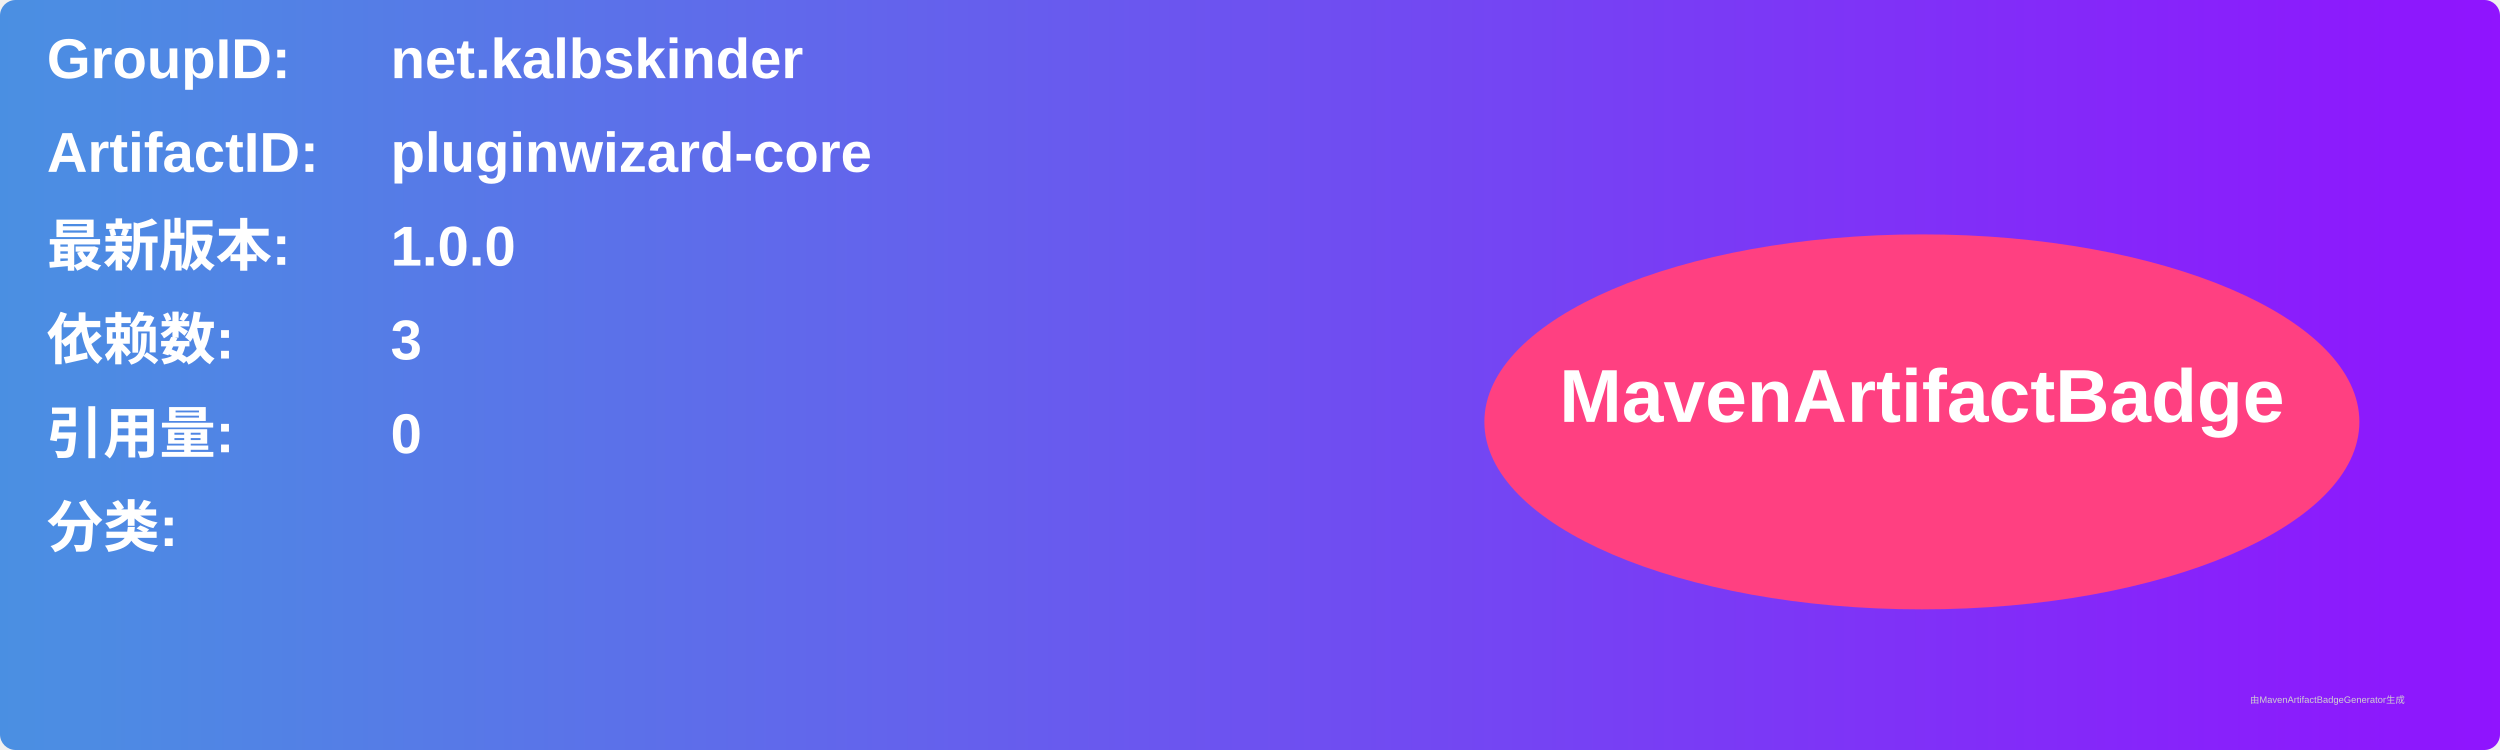
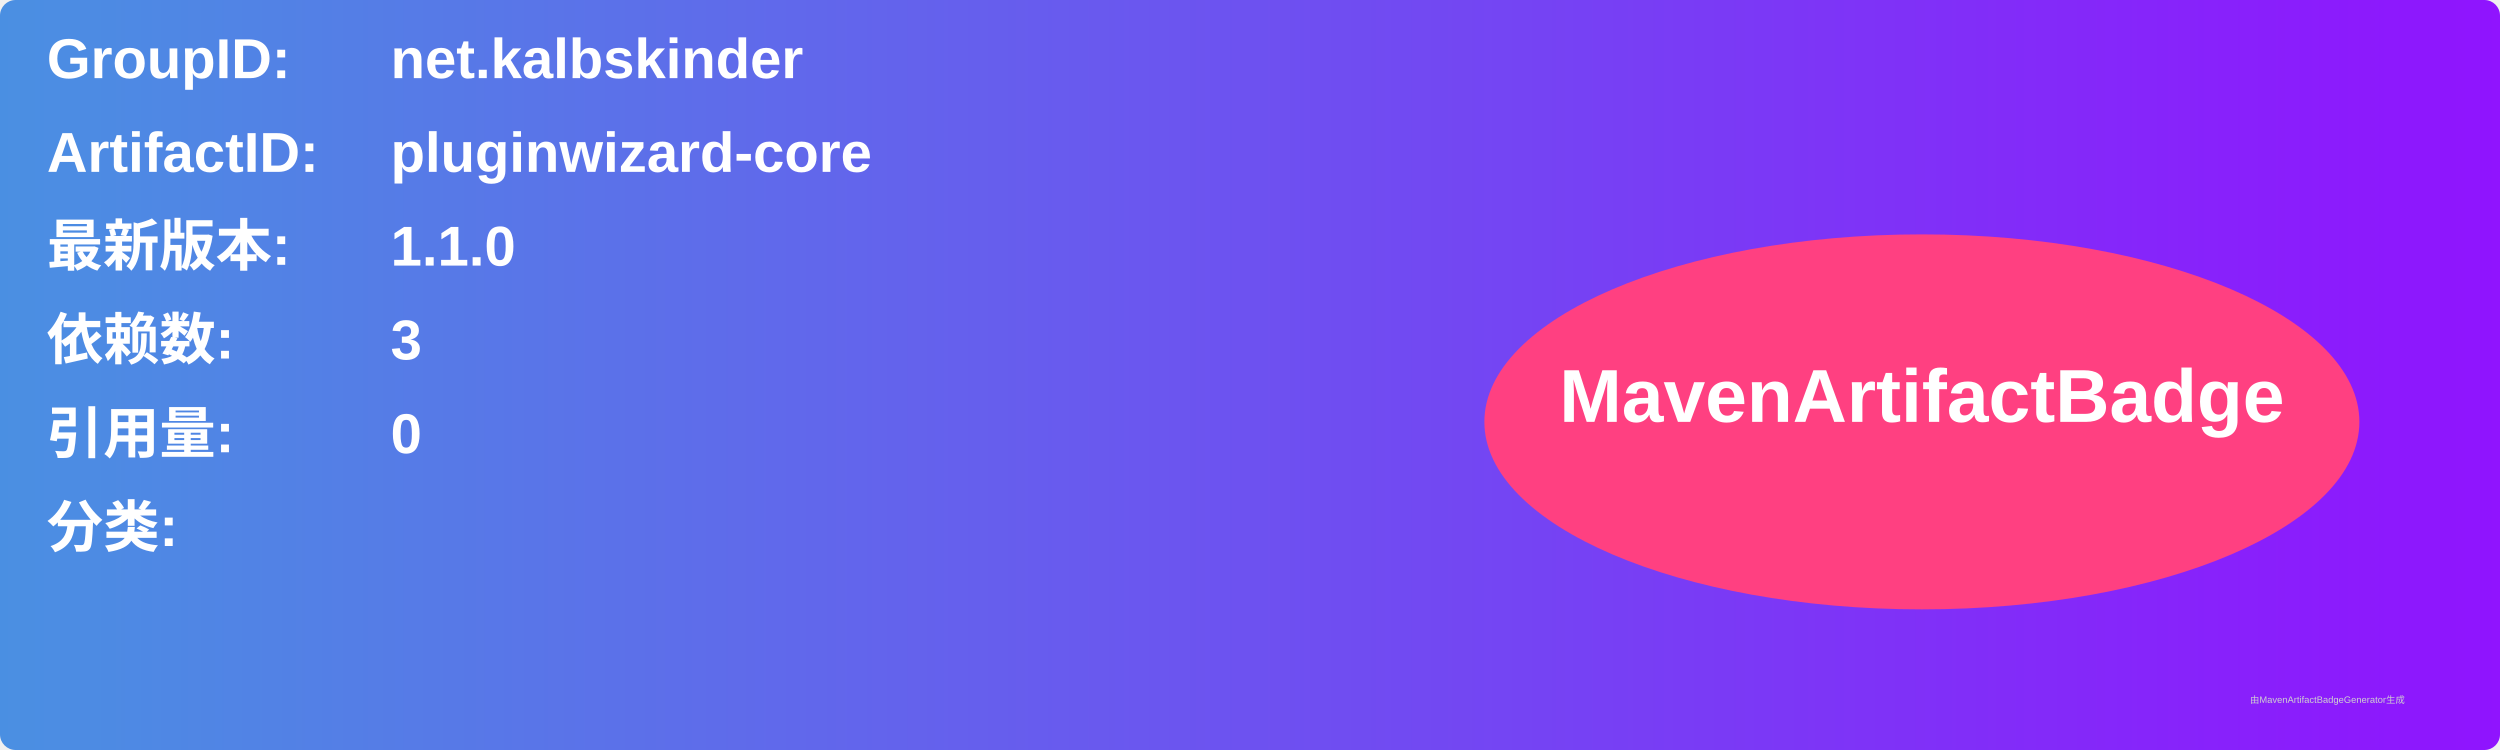
<svg xmlns="http://www.w3.org/2000/svg" width="800" height="240" viewBox="0 0 800 240">
  <linearGradient id="grad" x1="0%" y1="0%" x2="100%" y2="0%">
    <stop offset="0%" stop-color="#4a90e2" />
    <stop offset="100%" stop-color="#9013fe" />
  </linearGradient>
  <rect width="100%" height="100%" rx="5" ry="5" fill="url(#grad)" />
  <g transform="translate(15, 15)">
    <text x="0" y="10" font-family="Arial" font-size="18" fill="white" font-weight="bold" width="260">GroupID:</text>
    <text x="110" y="10" font-family="Arial" font-size="18" fill="white" font-weight="bold" width="460">net.kalbskinder</text>
    <text x="0" y="40" font-family="Arial" font-size="18" fill="white" font-weight="bold" width="260">ArtifactID:</text>
    <text x="110" y="40" font-family="Arial" font-size="18" fill="white" font-weight="bold" width="460">pluginwizard-core</text>
    <text x="0" y="70" font-family="Arial" font-size="18" fill="white" font-weight="bold">最新版本:</text>
    <text x="110" y="70" font-family="Arial" font-size="18" fill="white" font-weight="bold">
-       <tspan font-weight="bold">1.0.0</tspan>
+       <tspan font-weight="bold">1.1.0</tspan>
    </text>
    <text x="0" y="100" font-family="Arial" font-size="18" fill="white" font-weight="bold">依赖数: </text>
    <text x="110" y="100" font-family="Arial" font-size="18" fill="white">
      <tspan font-weight="bold">3</tspan>
    </text>
    <text x="0" y="130" font-family="Arial" font-size="18" fill="white" font-weight="bold">引用量: </text>
    <text x="110" y="130" font-family="Arial" font-size="18" fill="white">
      <tspan font-weight="bold">0</tspan>
    </text>
    <text x="0" y="160" font-family="Arial" font-size="18" fill="white" font-weight="bold">分类:</text>
    <text x="10" y="190" font-family="Arial" font-size="10" fill="white">
      <tspan font-weight="bold" />
    </text>
    <ellipse cx="600" cy="120" rx="140" ry="60" fill="#ff4081" />
    <text x="600" y="120" text-anchor="middle" font-family="Arial" font-size="24" fill="white" font-weight="bold">MavenArtifactBadge</text>
  </g>
  <text x="720" y="225" font-family="Arial" font-size="3" fill="#d0d0d0">由MavenArtifactBadgeGenerator生成</text>
</svg>
